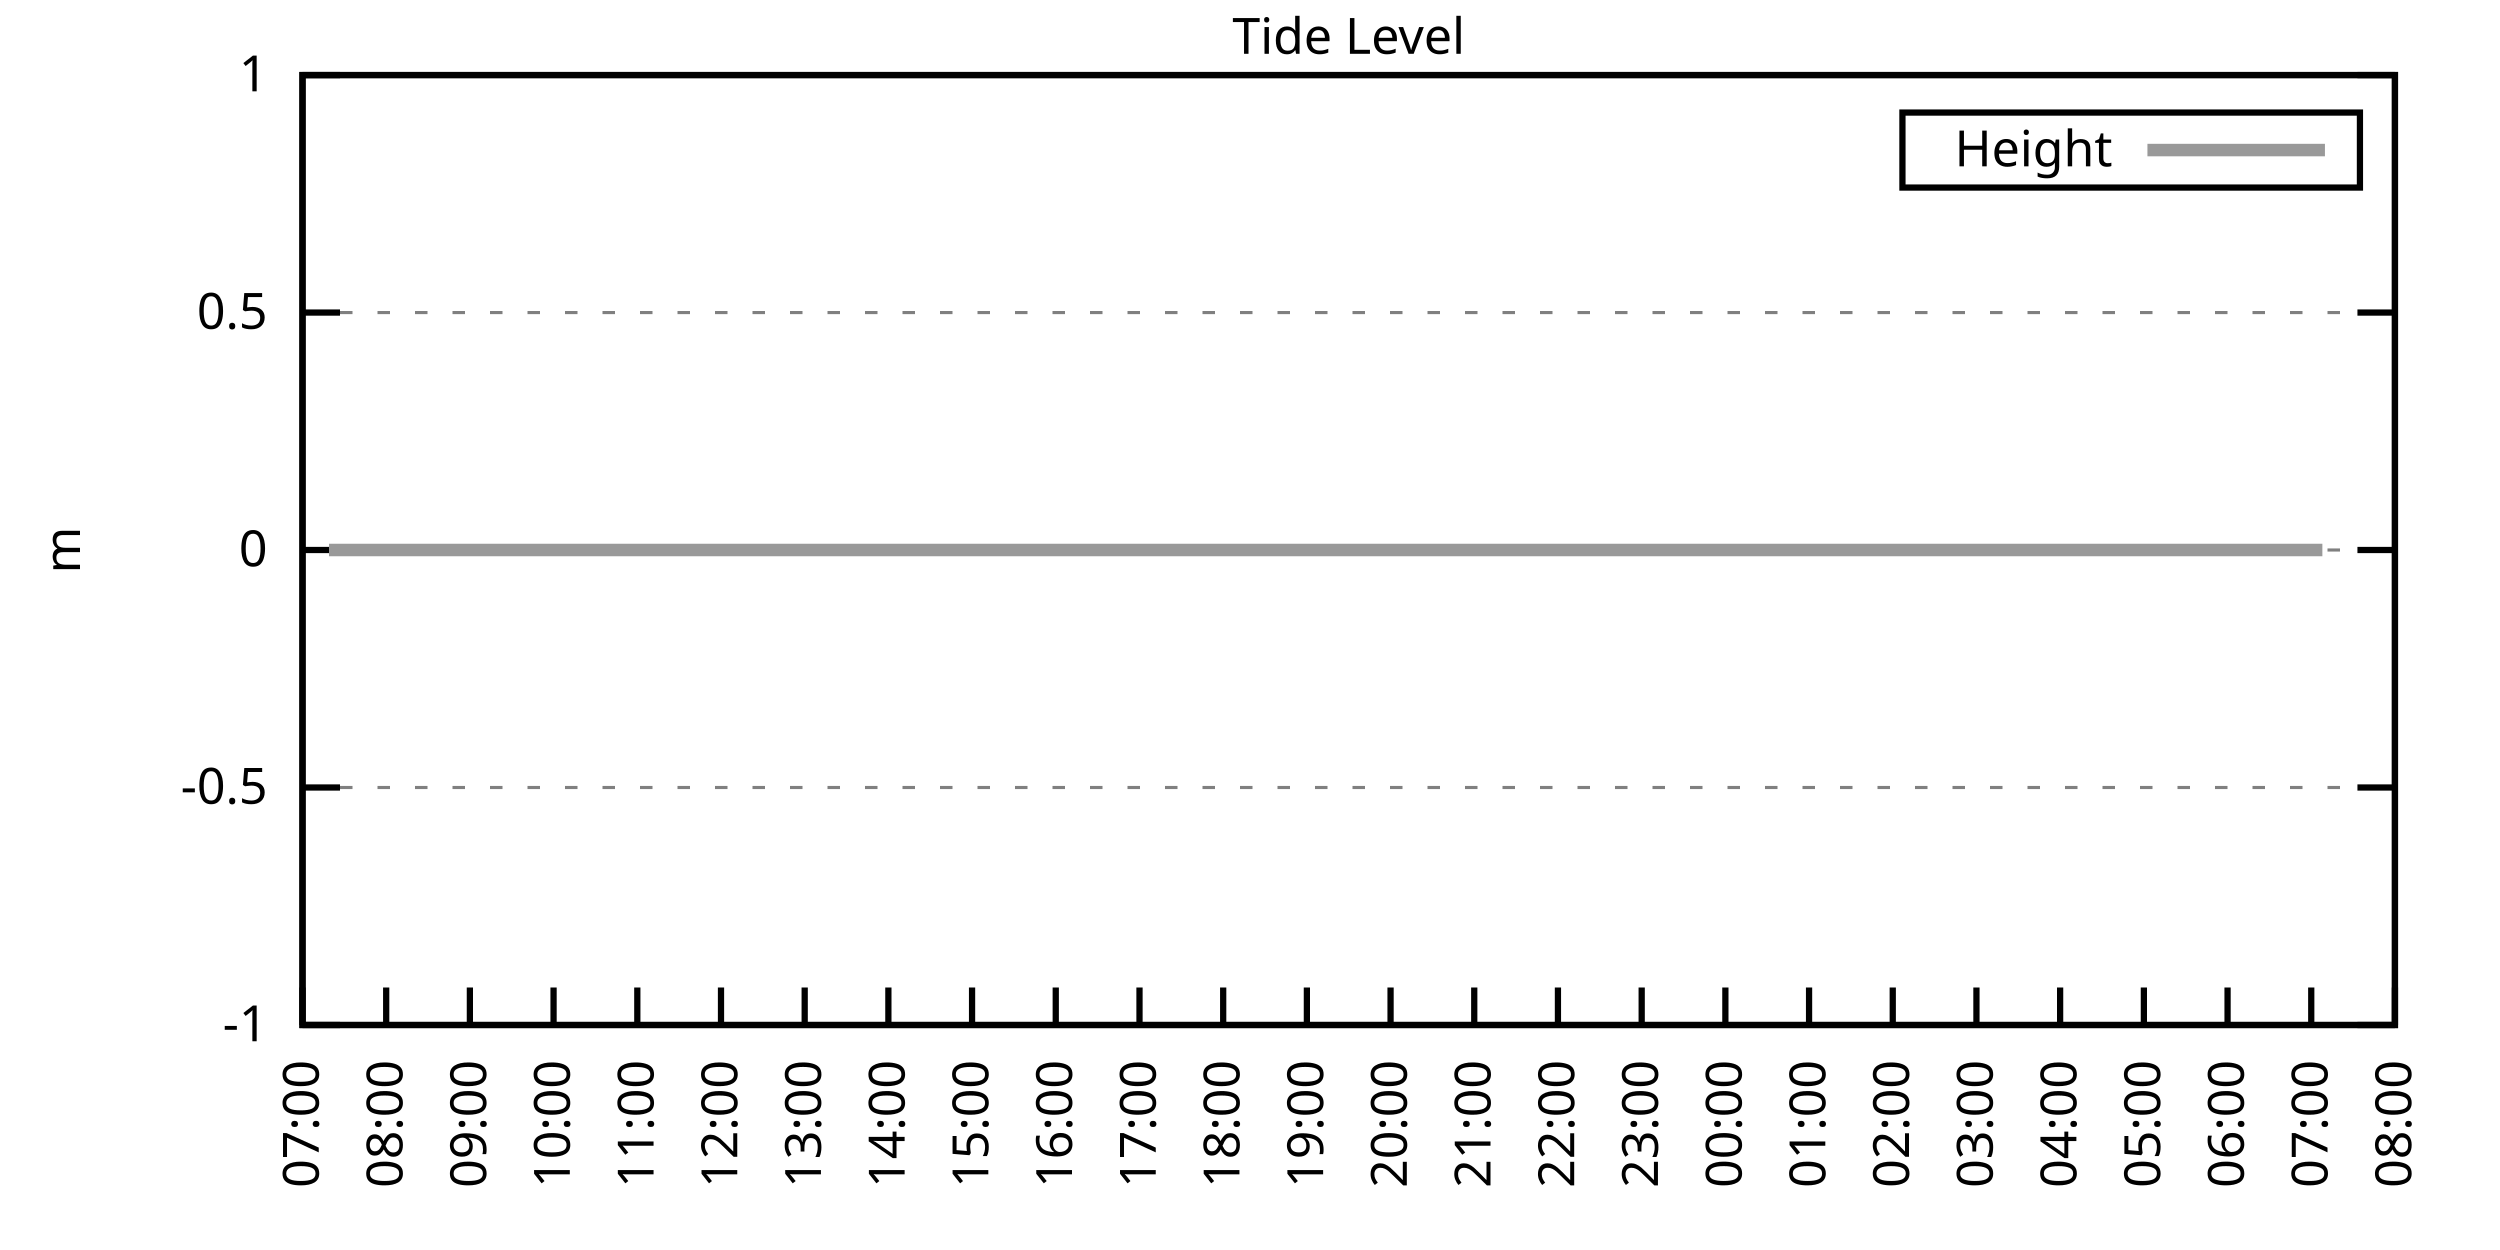
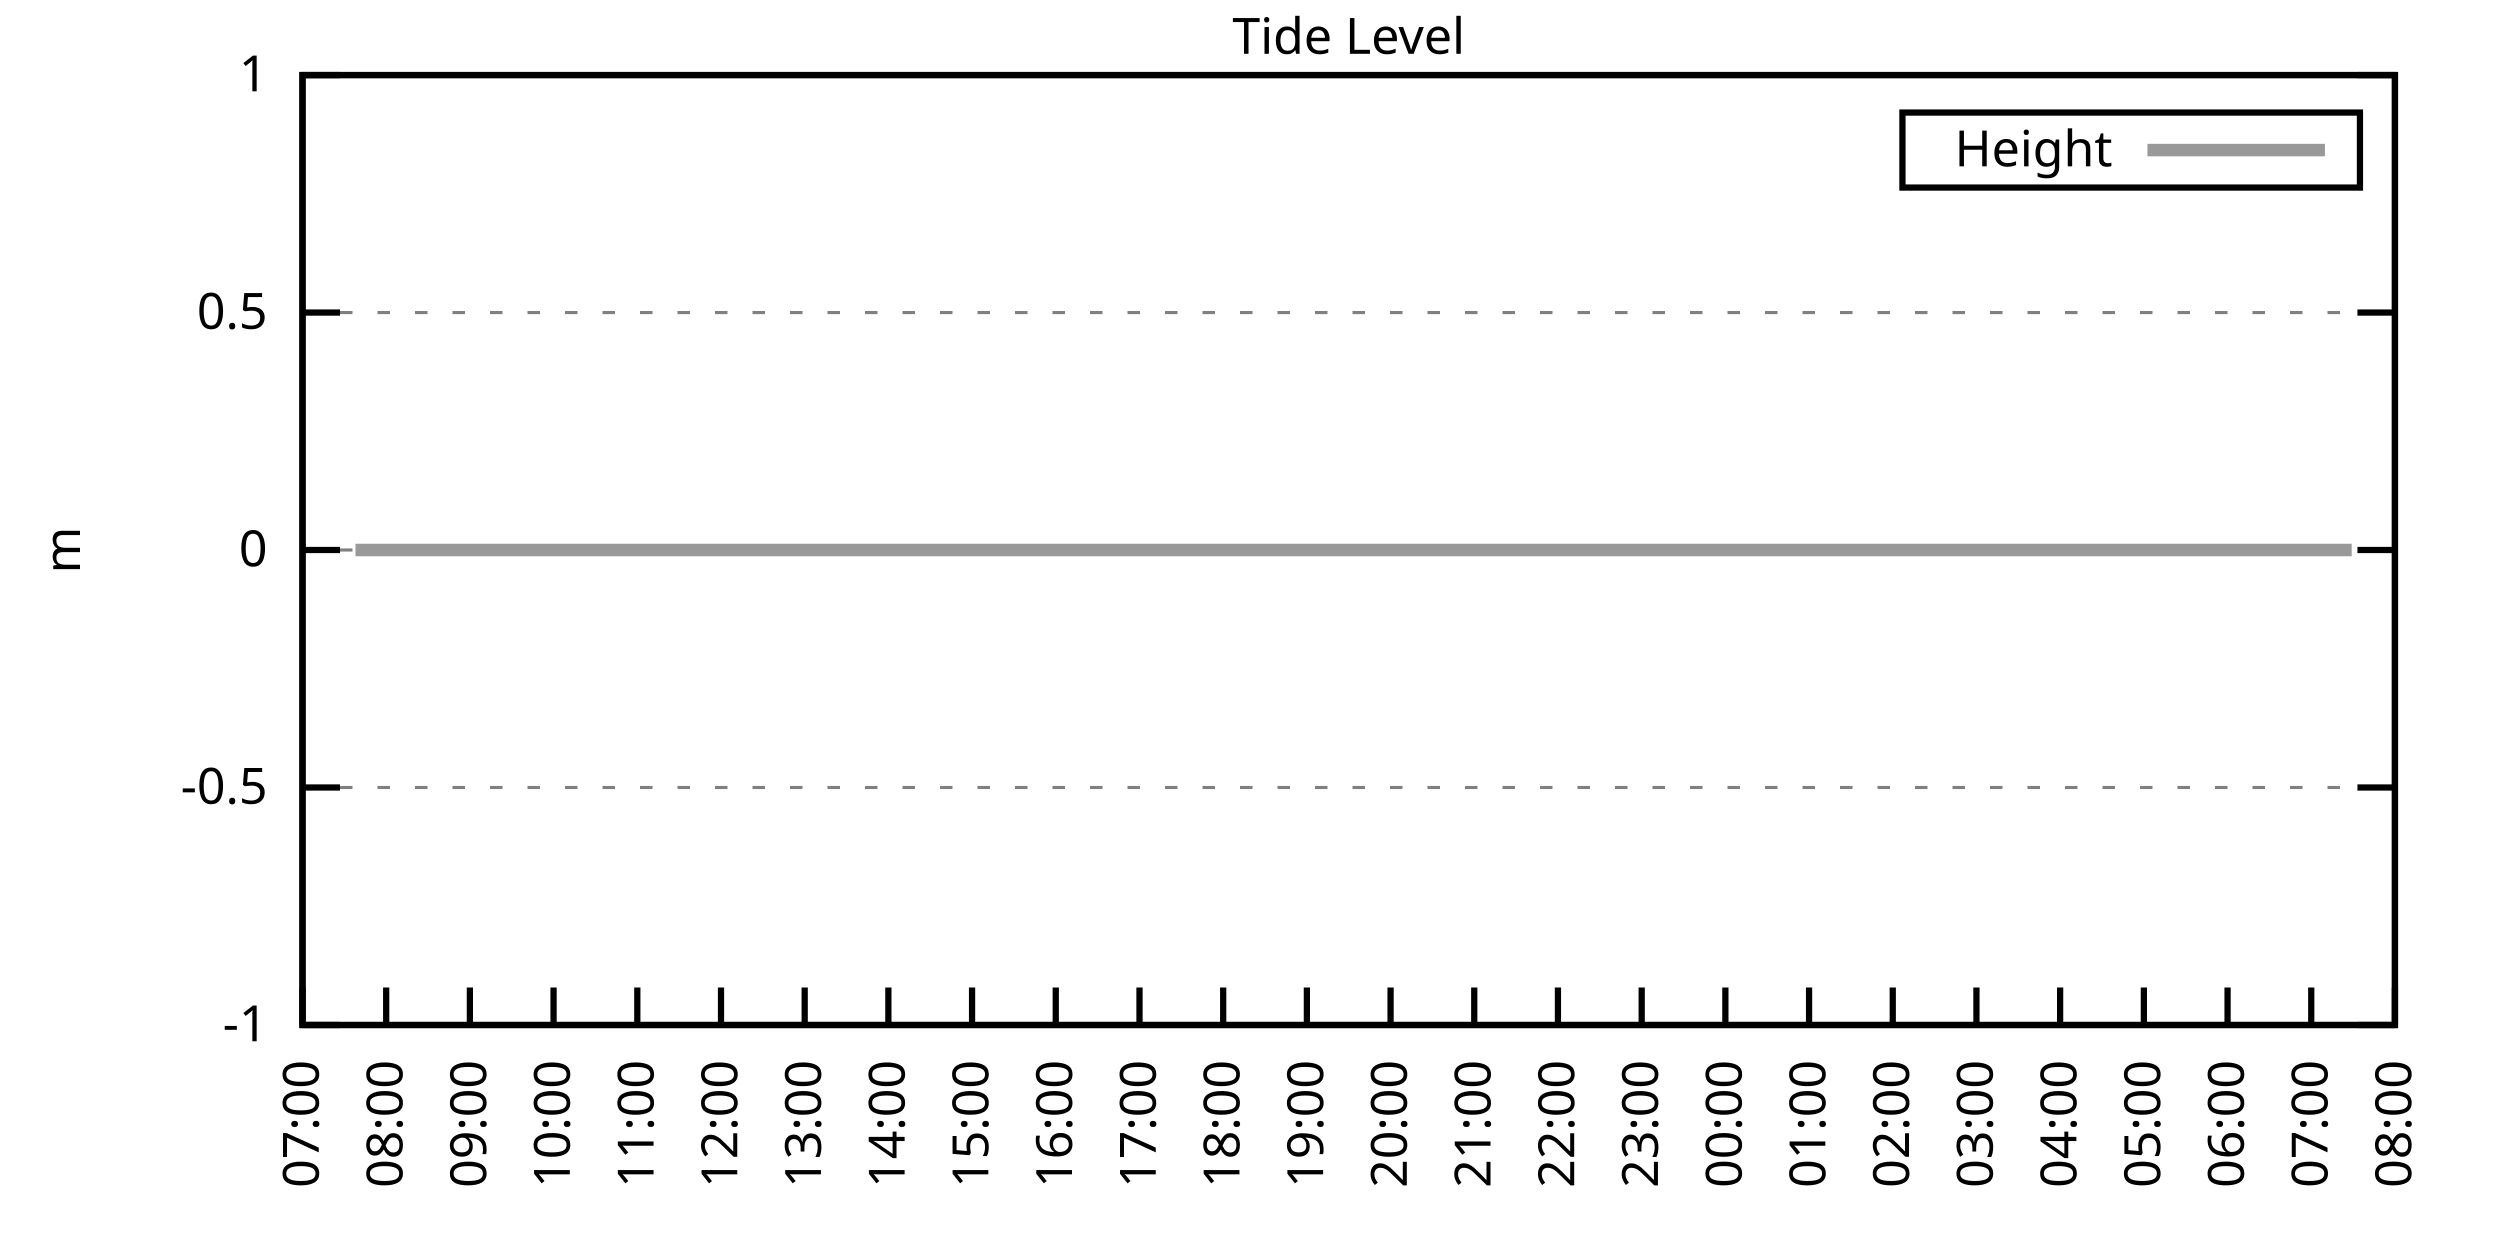
<svg xmlns="http://www.w3.org/2000/svg" xmlns:xlink="http://www.w3.org/1999/xlink" width="400" height="200" viewBox="0 0 400 200">
  <g id="gnuplot_canvas">
    <rect x="0" y="0" width="400" height="200" fill="none" />
    <defs>
      <circle id="gpDot" r="0.5" stroke-width="0.5" stroke="currentColor" />
      <path id="gpPt0" stroke-width="0.333" stroke="currentColor" d="M-1,0 h2 M0,-1 v2" />
      <path id="gpPt1" stroke-width="0.333" stroke="currentColor" d="M-1,-1 L1,1 M1,-1 L-1,1" />
      <path id="gpPt2" stroke-width="0.333" stroke="currentColor" d="M-1,0 L1,0 M0,-1 L0,1 M-1,-1 L1,1 M-1,1 L1,-1" />
      <rect id="gpPt3" stroke-width="0.333" stroke="currentColor" x="-1" y="-1" width="2" height="2" />
      <rect id="gpPt4" stroke-width="0.333" stroke="currentColor" fill="currentColor" x="-1" y="-1" width="2" height="2" />
      <circle id="gpPt5" stroke-width="0.333" stroke="currentColor" cx="0" cy="0" r="1" />
      <use xlink:href="#gpPt5" id="gpPt6" fill="currentColor" stroke="none" />
      <path id="gpPt7" stroke-width="0.333" stroke="currentColor" d="M0,-1.33 L-1.33,0.67 L1.33,0.67 z" />
      <use xlink:href="#gpPt7" id="gpPt8" fill="currentColor" stroke="none" />
      <use xlink:href="#gpPt7" id="gpPt9" stroke="currentColor" transform="rotate(180)" />
      <use xlink:href="#gpPt9" id="gpPt10" fill="currentColor" stroke="none" />
      <use xlink:href="#gpPt3" id="gpPt11" stroke="currentColor" transform="rotate(45)" />
      <use xlink:href="#gpPt11" id="gpPt12" fill="currentColor" stroke="none" />
      <path id="gpPt13" stroke-width="0.333" stroke="currentColor" d="M0,1.330 L1.265,0.411 L0.782,-1.067 L-0.782,-1.076 L-1.265,0.411 z" />
      <use xlink:href="#gpPt13" id="gpPt14" fill="currentColor" stroke="none" />
      <filter id="textbox" filterUnits="objectBoundingBox" x="0" y="0" height="1" width="1">
        <feFlood flood-color="white" flood-opacity="1" result="bgnd" />
        <feComposite in="SourceGraphic" in2="bgnd" operator="atop" />
      </filter>
      <filter id="greybox" filterUnits="objectBoundingBox" x="0" y="0" height="1" width="1">
        <feFlood flood-color="lightgrey" flood-opacity="1" result="grey" />
        <feComposite in="SourceGraphic" in2="grey" operator="atop" />
      </filter>
    </defs>
    <g fill="none" color="white" stroke="currentColor" stroke-width="1.00" stroke-linecap="butt" stroke-linejoin="miter">
</g>
    <g fill="none" color="black" stroke="currentColor" stroke-width="1.00" stroke-linecap="butt" stroke-linejoin="miter">
      <g stroke="none" shape-rendering="crispEdges">
        <polygon fill="rgb(255, 255, 255)" points="48.40,164.00 383.18,164.00 383.18,12.02 48.40,12.02 " />
      </g>
    </g>
    <g fill="none" color="black" stroke="currentColor" stroke-width="1.00" stroke-linecap="butt" stroke-linejoin="miter">
</g>
    <g fill="none" color="black" stroke="black" stroke-width="0.50" stroke-linecap="butt" stroke-linejoin="miter">
</g>
    <g fill="none" color="gray" stroke="currentColor" stroke-width="0.50" stroke-linecap="butt" stroke-linejoin="miter">
      <path stroke="gray" stroke-dasharray="2,4" class="gridline" d="M48.40,164.00 L383.19,164.00  " />
    </g>
    <g fill="none" color="gray" stroke="gray" stroke-width="1.00" stroke-linecap="butt" stroke-linejoin="miter">
</g>
    <g fill="none" color="black" stroke="currentColor" stroke-width="1.00" stroke-linecap="butt" stroke-linejoin="miter">
      <path stroke="black" d="M48.40,164.00 L54.40,164.00 M383.19,164.00 L377.19,164.00  " />
      <g transform="translate(42.80,166.60)" stroke="none" fill="black" font-family="Sans" font-size="8.00" text-anchor="end">
        <text>
          <tspan font-family="Sans">-1</tspan>
        </text>
      </g>
    </g>
    <g fill="none" color="black" stroke="currentColor" stroke-width="1.00" stroke-linecap="butt" stroke-linejoin="miter">
</g>
    <g fill="none" color="black" stroke="black" stroke-width="0.50" stroke-linecap="butt" stroke-linejoin="miter">
</g>
    <g fill="none" color="gray" stroke="currentColor" stroke-width="0.50" stroke-linecap="butt" stroke-linejoin="miter">
      <path stroke="gray" stroke-dasharray="2,4" class="gridline" d="M48.40,126.00 L383.19,126.00  " />
    </g>
    <g fill="none" color="gray" stroke="gray" stroke-width="1.00" stroke-linecap="butt" stroke-linejoin="miter">
</g>
    <g fill="none" color="black" stroke="currentColor" stroke-width="1.00" stroke-linecap="butt" stroke-linejoin="miter">
      <path stroke="black" d="M48.40,126.00 L54.40,126.00 M383.19,126.00 L377.19,126.00  " />
      <g transform="translate(42.80,128.60)" stroke="none" fill="black" font-family="Sans" font-size="8.00" text-anchor="end">
        <text>
          <tspan font-family="Sans">-0.5</tspan>
        </text>
      </g>
    </g>
    <g fill="none" color="black" stroke="currentColor" stroke-width="1.00" stroke-linecap="butt" stroke-linejoin="miter">
</g>
    <g fill="none" color="black" stroke="black" stroke-width="0.50" stroke-linecap="butt" stroke-linejoin="miter">
</g>
    <g fill="none" color="gray" stroke="currentColor" stroke-width="0.50" stroke-linecap="butt" stroke-linejoin="miter">
      <path stroke="gray" stroke-dasharray="2,4" class="gridline" d="M48.40,88.00 L383.19,88.00  " />
    </g>
    <g fill="none" color="gray" stroke="gray" stroke-width="1.00" stroke-linecap="butt" stroke-linejoin="miter">
</g>
    <g fill="none" color="black" stroke="currentColor" stroke-width="1.00" stroke-linecap="butt" stroke-linejoin="miter">
      <path stroke="black" d="M48.40,88.00 L54.40,88.00 M383.19,88.00 L377.19,88.00  " />
      <g transform="translate(42.80,90.60)" stroke="none" fill="black" font-family="Sans" font-size="8.00" text-anchor="end">
        <text>
          <tspan font-family="Sans"> 0</tspan>
        </text>
      </g>
    </g>
    <g fill="none" color="black" stroke="currentColor" stroke-width="1.00" stroke-linecap="butt" stroke-linejoin="miter">
</g>
    <g fill="none" color="black" stroke="black" stroke-width="0.50" stroke-linecap="butt" stroke-linejoin="miter">
</g>
    <g fill="none" color="gray" stroke="currentColor" stroke-width="0.50" stroke-linecap="butt" stroke-linejoin="miter">
      <path stroke="gray" stroke-dasharray="2,4" class="gridline" d="M48.40,50.01 L383.19,50.01  " />
    </g>
    <g fill="none" color="gray" stroke="gray" stroke-width="1.00" stroke-linecap="butt" stroke-linejoin="miter">
</g>
    <g fill="none" color="black" stroke="currentColor" stroke-width="1.00" stroke-linecap="butt" stroke-linejoin="miter">
      <path stroke="black" d="M48.40,50.01 L54.40,50.01 M383.19,50.01 L377.19,50.01  " />
      <g transform="translate(42.80,52.61)" stroke="none" fill="black" font-family="Sans" font-size="8.00" text-anchor="end">
        <text>
          <tspan font-family="Sans"> 0.5</tspan>
        </text>
      </g>
    </g>
    <g fill="none" color="black" stroke="currentColor" stroke-width="1.00" stroke-linecap="butt" stroke-linejoin="miter">
</g>
    <g fill="none" color="black" stroke="black" stroke-width="0.50" stroke-linecap="butt" stroke-linejoin="miter">
</g>
    <g fill="none" color="gray" stroke="currentColor" stroke-width="0.50" stroke-linecap="butt" stroke-linejoin="miter">
      <path stroke="gray" stroke-dasharray="2,4" class="gridline" d="M48.40,12.01 L383.19,12.01  " />
    </g>
    <g fill="none" color="gray" stroke="gray" stroke-width="1.00" stroke-linecap="butt" stroke-linejoin="miter">
</g>
    <g fill="none" color="black" stroke="currentColor" stroke-width="1.00" stroke-linecap="butt" stroke-linejoin="miter">
      <path stroke="black" d="M48.40,12.01 L54.40,12.01 M383.19,12.01 L377.19,12.01  " />
      <g transform="translate(42.80,14.61)" stroke="none" fill="black" font-family="Sans" font-size="8.00" text-anchor="end">
        <text>
          <tspan font-family="Sans"> 1</tspan>
        </text>
      </g>
    </g>
    <g fill="none" color="black" stroke="currentColor" stroke-width="1.00" stroke-linecap="butt" stroke-linejoin="miter">
      <path stroke="black" d="M48.40,164.00 L48.40,158.00  " />
      <g transform="translate(51.00,169.60) rotate(270.00)" stroke="none" fill="black" font-family="Sans" font-size="8.00" text-anchor="end">
        <text>
          <tspan font-family="Sans">07:00</tspan>
        </text>
      </g>
    </g>
    <g fill="none" color="black" stroke="currentColor" stroke-width="1.00" stroke-linecap="butt" stroke-linejoin="miter">
      <path stroke="black" d="M61.79,164.00 L61.79,158.00  " />
      <g transform="translate(64.39,169.60) rotate(270.00)" stroke="none" fill="black" font-family="Sans" font-size="8.00" text-anchor="end">
        <text>
          <tspan font-family="Sans">08:00</tspan>
        </text>
      </g>
    </g>
    <g fill="none" color="black" stroke="currentColor" stroke-width="1.00" stroke-linecap="butt" stroke-linejoin="miter">
      <path stroke="black" d="M75.18,164.00 L75.18,158.00  " />
      <g transform="translate(77.78,169.60) rotate(270.00)" stroke="none" fill="black" font-family="Sans" font-size="8.00" text-anchor="end">
        <text>
          <tspan font-family="Sans">09:00</tspan>
        </text>
      </g>
    </g>
    <g fill="none" color="black" stroke="currentColor" stroke-width="1.00" stroke-linecap="butt" stroke-linejoin="miter">
      <path stroke="black" d="M88.57,164.00 L88.57,158.00  " />
      <g transform="translate(91.17,169.60) rotate(270.00)" stroke="none" fill="black" font-family="Sans" font-size="8.00" text-anchor="end">
        <text>
          <tspan font-family="Sans">10:00</tspan>
        </text>
      </g>
    </g>
    <g fill="none" color="black" stroke="currentColor" stroke-width="1.00" stroke-linecap="butt" stroke-linejoin="miter">
      <path stroke="black" d="M101.97,164.00 L101.97,158.00  " />
      <g transform="translate(104.57,169.60) rotate(270.00)" stroke="none" fill="black" font-family="Sans" font-size="8.00" text-anchor="end">
        <text>
          <tspan font-family="Sans">11:00</tspan>
        </text>
      </g>
    </g>
    <g fill="none" color="black" stroke="currentColor" stroke-width="1.00" stroke-linecap="butt" stroke-linejoin="miter">
      <path stroke="black" d="M115.36,164.00 L115.36,158.00  " />
      <g transform="translate(117.96,169.60) rotate(270.00)" stroke="none" fill="black" font-family="Sans" font-size="8.00" text-anchor="end">
        <text>
          <tspan font-family="Sans">12:00</tspan>
        </text>
      </g>
    </g>
    <g fill="none" color="black" stroke="currentColor" stroke-width="1.00" stroke-linecap="butt" stroke-linejoin="miter">
      <path stroke="black" d="M128.75,164.00 L128.75,158.00  " />
      <g transform="translate(131.35,169.60) rotate(270.00)" stroke="none" fill="black" font-family="Sans" font-size="8.00" text-anchor="end">
        <text>
          <tspan font-family="Sans">13:00</tspan>
        </text>
      </g>
    </g>
    <g fill="none" color="black" stroke="currentColor" stroke-width="1.00" stroke-linecap="butt" stroke-linejoin="miter">
      <path stroke="black" d="M142.14,164.00 L142.14,158.00  " />
      <g transform="translate(144.74,169.60) rotate(270.00)" stroke="none" fill="black" font-family="Sans" font-size="8.00" text-anchor="end">
        <text>
          <tspan font-family="Sans">14:00</tspan>
        </text>
      </g>
    </g>
    <g fill="none" color="black" stroke="currentColor" stroke-width="1.00" stroke-linecap="butt" stroke-linejoin="miter">
      <path stroke="black" d="M155.53,164.00 L155.53,158.00  " />
      <g transform="translate(158.13,169.60) rotate(270.00)" stroke="none" fill="black" font-family="Sans" font-size="8.00" text-anchor="end">
        <text>
          <tspan font-family="Sans">15:00</tspan>
        </text>
      </g>
    </g>
    <g fill="none" color="black" stroke="currentColor" stroke-width="1.00" stroke-linecap="butt" stroke-linejoin="miter">
      <path stroke="black" d="M168.92,164.00 L168.92,158.00  " />
      <g transform="translate(171.52,169.60) rotate(270.00)" stroke="none" fill="black" font-family="Sans" font-size="8.00" text-anchor="end">
        <text>
          <tspan font-family="Sans">16:00</tspan>
        </text>
      </g>
    </g>
    <g fill="none" color="black" stroke="currentColor" stroke-width="1.00" stroke-linecap="butt" stroke-linejoin="miter">
      <path stroke="black" d="M182.32,164.00 L182.32,158.00  " />
      <g transform="translate(184.92,169.60) rotate(270.00)" stroke="none" fill="black" font-family="Sans" font-size="8.00" text-anchor="end">
        <text>
          <tspan font-family="Sans">17:00</tspan>
        </text>
      </g>
    </g>
    <g fill="none" color="black" stroke="currentColor" stroke-width="1.00" stroke-linecap="butt" stroke-linejoin="miter">
      <path stroke="black" d="M195.71,164.00 L195.71,158.00  " />
      <g transform="translate(198.31,169.60) rotate(270.00)" stroke="none" fill="black" font-family="Sans" font-size="8.00" text-anchor="end">
        <text>
          <tspan font-family="Sans">18:00</tspan>
        </text>
      </g>
    </g>
    <g fill="none" color="black" stroke="currentColor" stroke-width="1.00" stroke-linecap="butt" stroke-linejoin="miter">
      <path stroke="black" d="M209.10,164.00 L209.10,158.00  " />
      <g transform="translate(211.70,169.60) rotate(270.00)" stroke="none" fill="black" font-family="Sans" font-size="8.00" text-anchor="end">
        <text>
          <tspan font-family="Sans">19:00</tspan>
        </text>
      </g>
    </g>
    <g fill="none" color="black" stroke="currentColor" stroke-width="1.00" stroke-linecap="butt" stroke-linejoin="miter">
      <path stroke="black" d="M222.49,164.00 L222.49,158.00  " />
      <g transform="translate(225.09,169.60) rotate(270.00)" stroke="none" fill="black" font-family="Sans" font-size="8.00" text-anchor="end">
        <text>
          <tspan font-family="Sans">20:00</tspan>
        </text>
      </g>
    </g>
    <g fill="none" color="black" stroke="currentColor" stroke-width="1.00" stroke-linecap="butt" stroke-linejoin="miter">
      <path stroke="black" d="M235.88,164.00 L235.88,158.00  " />
      <g transform="translate(238.48,169.60) rotate(270.00)" stroke="none" fill="black" font-family="Sans" font-size="8.00" text-anchor="end">
        <text>
          <tspan font-family="Sans">21:00</tspan>
        </text>
      </g>
    </g>
    <g fill="none" color="black" stroke="currentColor" stroke-width="1.00" stroke-linecap="butt" stroke-linejoin="miter">
      <path stroke="black" d="M249.27,164.00 L249.27,158.00  " />
      <g transform="translate(251.87,169.60) rotate(270.00)" stroke="none" fill="black" font-family="Sans" font-size="8.00" text-anchor="end">
        <text>
          <tspan font-family="Sans">22:00</tspan>
        </text>
      </g>
    </g>
    <g fill="none" color="black" stroke="currentColor" stroke-width="1.00" stroke-linecap="butt" stroke-linejoin="miter">
      <path stroke="black" d="M262.67,164.00 L262.67,158.00  " />
      <g transform="translate(265.27,169.60) rotate(270.00)" stroke="none" fill="black" font-family="Sans" font-size="8.00" text-anchor="end">
        <text>
          <tspan font-family="Sans">23:00</tspan>
        </text>
      </g>
    </g>
    <g fill="none" color="black" stroke="currentColor" stroke-width="1.00" stroke-linecap="butt" stroke-linejoin="miter">
      <path stroke="black" d="M276.06,164.00 L276.06,158.00  " />
      <g transform="translate(278.66,169.60) rotate(270.00)" stroke="none" fill="black" font-family="Sans" font-size="8.00" text-anchor="end">
        <text>
          <tspan font-family="Sans">00:00</tspan>
        </text>
      </g>
    </g>
    <g fill="none" color="black" stroke="currentColor" stroke-width="1.00" stroke-linecap="butt" stroke-linejoin="miter">
      <path stroke="black" d="M289.45,164.00 L289.45,158.00  " />
      <g transform="translate(292.05,169.60) rotate(270.00)" stroke="none" fill="black" font-family="Sans" font-size="8.00" text-anchor="end">
        <text>
          <tspan font-family="Sans">01:00</tspan>
        </text>
      </g>
    </g>
    <g fill="none" color="black" stroke="currentColor" stroke-width="1.00" stroke-linecap="butt" stroke-linejoin="miter">
      <path stroke="black" d="M302.84,164.00 L302.84,158.00  " />
      <g transform="translate(305.44,169.60) rotate(270.00)" stroke="none" fill="black" font-family="Sans" font-size="8.00" text-anchor="end">
        <text>
          <tspan font-family="Sans">02:00</tspan>
        </text>
      </g>
    </g>
    <g fill="none" color="black" stroke="currentColor" stroke-width="1.00" stroke-linecap="butt" stroke-linejoin="miter">
      <path stroke="black" d="M316.23,164.00 L316.23,158.00  " />
      <g transform="translate(318.83,169.60) rotate(270.00)" stroke="none" fill="black" font-family="Sans" font-size="8.00" text-anchor="end">
        <text>
          <tspan font-family="Sans">03:00</tspan>
        </text>
      </g>
    </g>
    <g fill="none" color="black" stroke="currentColor" stroke-width="1.00" stroke-linecap="butt" stroke-linejoin="miter">
      <path stroke="black" d="M329.62,164.00 L329.62,158.00  " />
      <g transform="translate(332.22,169.60) rotate(270.00)" stroke="none" fill="black" font-family="Sans" font-size="8.00" text-anchor="end">
        <text>
          <tspan font-family="Sans">04:00</tspan>
        </text>
      </g>
    </g>
    <g fill="none" color="black" stroke="currentColor" stroke-width="1.00" stroke-linecap="butt" stroke-linejoin="miter">
      <path stroke="black" d="M343.02,164.00 L343.02,158.00  " />
      <g transform="translate(345.62,169.60) rotate(270.00)" stroke="none" fill="black" font-family="Sans" font-size="8.00" text-anchor="end">
        <text>
          <tspan font-family="Sans">05:00</tspan>
        </text>
      </g>
    </g>
    <g fill="none" color="black" stroke="currentColor" stroke-width="1.00" stroke-linecap="butt" stroke-linejoin="miter">
      <path stroke="black" d="M356.41,164.00 L356.41,158.00  " />
      <g transform="translate(359.01,169.60) rotate(270.00)" stroke="none" fill="black" font-family="Sans" font-size="8.00" text-anchor="end">
        <text>
          <tspan font-family="Sans">06:00</tspan>
        </text>
      </g>
    </g>
    <g fill="none" color="black" stroke="currentColor" stroke-width="1.00" stroke-linecap="butt" stroke-linejoin="miter">
      <path stroke="black" d="M369.80,164.00 L369.80,158.00  " />
      <g transform="translate(372.40,169.60) rotate(270.00)" stroke="none" fill="black" font-family="Sans" font-size="8.00" text-anchor="end">
        <text>
          <tspan font-family="Sans">07:00</tspan>
        </text>
      </g>
    </g>
    <g fill="none" color="black" stroke="currentColor" stroke-width="1.00" stroke-linecap="butt" stroke-linejoin="miter">
      <path stroke="black" d="M383.19,164.00 L383.19,158.00  " />
      <g transform="translate(385.79,169.60) rotate(270.00)" stroke="none" fill="black" font-family="Sans" font-size="8.00" text-anchor="end">
        <text>
          <tspan font-family="Sans">08:00</tspan>
        </text>
      </g>
    </g>
    <g fill="none" color="black" stroke="currentColor" stroke-width="1.00" stroke-linecap="butt" stroke-linejoin="miter">
</g>
    <g fill="none" color="black" stroke="currentColor" stroke-width="1.00" stroke-linecap="butt" stroke-linejoin="miter">
      <path stroke="black" d="M48.40,12.01 L48.40,164.00 L383.19,164.00 L383.19,12.01 L48.40,12.01 Z  " />
    </g>
    <g fill="none" color="black" stroke="currentColor" stroke-width="1.00" stroke-linecap="butt" stroke-linejoin="miter">
</g>
    <g fill="none" color="black" stroke="currentColor" stroke-width="1.00" stroke-linecap="butt" stroke-linejoin="miter">
      <path stroke="black" d="M304.39,30.01 L304.39,18.01 L377.59,18.01 L377.59,30.01 L304.39,30.01 Z  " />
    </g>
    <g id="Tide_level_plot_1">
      <g fill="none" color="white" stroke="black" stroke-width="2.00" stroke-linecap="butt" stroke-linejoin="miter">
</g>
      <g fill="none" color="black" stroke="currentColor" stroke-width="2.00" stroke-linecap="butt" stroke-linejoin="miter">
        <g transform="translate(337.99,26.61)" stroke="none" fill="black" font-family="Sans" font-size="8.00" text-anchor="end">
          <text>
            <tspan font-family="Sans">Height</tspan>
          </text>
        </g>
      </g>
      <g fill="none" color="black" stroke="currentColor" stroke-width="2.00" stroke-linecap="butt" stroke-linejoin="miter">
-         <path stroke="rgb(153, 153, 153)" d="M343.59,24.01 L371.99,24.01 M52.64,88.00 L54.65,88.00 L56.88,88.00 L59.11,88.00 L61.57,88.00 L63.80,88.00   L65.59,88.00 L68.04,88.00 L70.50,88.00 L72.50,88.00 L74.74,88.00 L76.97,88.00 L78.98,88.00 L81.21,88.00   L83.66,88.00 L86.12,88.00 L88.13,88.00 L90.36,88.00 L92.82,88.00 L94.60,88.00 L97.06,88.00 L99.29,88.00   L101.52,88.00 L103.75,88.00 L105.76,88.00 L108.22,88.00 L110.45,88.00 L112.68,88.00 L115.13,88.00 L117.37,88.00   L119.15,88.00 L121.61,88.00 L123.84,88.00 L125.85,88.00 L128.53,88.00 L130.76,88.00 L132.99,88.00 L134.78,88.00   L137.23,88.00 L139.69,88.00 L141.47,88.00 L143.93,88.00 L146.38,88.00 L148.61,88.00 L150.85,88.00 L153.08,88.00   L155.31,88.00 L157.32,88.00 L159.77,88.00 L161.78,88.00 L164.01,88.00 L166.47,88.00 L168.70,88.00 L170.93,88.00   L173.17,88.00 L175.40,88.00 L177.41,88.00 L179.86,88.00 L182.09,88.00 L184.32,88.00 L186.33,88.00 L188.57,88.00   L191.02,88.00 L193.25,88.00 L195.48,88.00 L197.72,88.00 L199.95,88.00 L202.18,88.00 L203.97,88.00 L206.42,88.00   L208.88,88.00 L210.66,88.00 L213.12,88.00 L215.35,88.00 L217.80,88.00 L220.04,88.00 L222.27,88.00 L224.28,88.00   L226.51,88.00 L228.74,88.00 L231.20,88.00 L233.43,88.00 L235.44,88.00 L237.67,88.00 L239.90,88.00 L242.13,88.00   L244.14,88.00 L246.82,88.00 L249.05,88.00 L251.06,88.00 L253.29,88.00 L255.75,88.00 L257.76,88.00 L259.99,88.00   L262.44,88.00 L264.67,88.00 L266.91,88.00 L268.69,88.00 L271.15,88.00 L273.60,88.00 L275.83,88.00 L277.40,88.00   L280.07,88.00 L282.08,88.00 L284.76,88.00 L286.99,88.00 L289.23,88.00 L291.23,88.00 L293.69,88.00 L295.92,88.00   L300.16,88.00 L302.39,88.00 L304.85,88.00 L306.86,88.00 L308.87,88.00 L311.54,88.00 L313.55,88.00 L316.01,88.00   L318.02,88.00 L320.47,88.00 L322.48,88.00 L324.94,88.00 L327.17,88.00 L329.40,88.00 L331.63,88.00 L333.64,88.00   L335.87,88.00 L337.88,88.00 L340.34,88.00 L342.79,88.00 L344.80,88.00 L347.03,88.00 L349.49,88.00 L351.27,88.00   L353.51,88.00 L356.18,88.00 L358.42,88.00 L360.65,88.00 L362.88,88.00 L365.11,88.00 L366.90,88.00 L369.35,88.00   L371.58,88.00  " />
+         <path stroke="rgb(153, 153, 153)" d="M343.59,24.01 L371.99,24.01 M56.88,88.00 L59.11,88.00 L61.57,88.00 L63.80,88.00 L65.59,88.00 L68.04,88.00   L70.50,88.00 L72.50,88.00 L74.74,88.00 L76.97,88.00 L78.98,88.00 L81.21,88.00 L83.66,88.00 L86.12,88.00   L88.13,88.00 L90.36,88.00 L92.82,88.00 L94.60,88.00 L97.06,88.00 L99.29,88.00 L101.52,88.00 L103.75,88.00   L105.76,88.00 L108.22,88.00 L110.45,88.00 L112.68,88.00 L115.13,88.00 L117.37,88.00 L119.15,88.00 L121.61,88.00   L123.84,88.00 L125.85,88.00 L128.53,88.00 L130.76,88.00 L132.99,88.00 L134.78,88.00 L137.23,88.00 L139.69,88.00   L141.47,88.00 L143.93,88.00 L146.38,88.00 L148.61,88.00 L150.85,88.00 L153.08,88.00 L155.31,88.00 L157.32,88.00   L159.77,88.00 L161.78,88.00 L164.01,88.00 L166.47,88.00 L168.70,88.00 L170.93,88.00 L173.17,88.00 L175.40,88.00   L177.41,88.00 L179.86,88.00 L182.09,88.00 L184.32,88.00 L186.33,88.00 L188.57,88.00 L191.02,88.00 L193.25,88.00   L195.48,88.00 L197.72,88.00 L199.95,88.00 L202.18,88.00 L203.97,88.00 L206.42,88.00 L208.88,88.00 L210.66,88.00   L213.12,88.00 L215.35,88.00 L217.80,88.00 L220.04,88.00 L222.27,88.00 L224.28,88.00 L226.51,88.00 L228.74,88.00   L231.20,88.00 L233.43,88.00 L235.44,88.00 L237.67,88.00 L239.90,88.00 L242.13,88.00 L244.14,88.00 L246.82,88.00   L249.05,88.00 L251.06,88.00 L253.29,88.00 L255.75,88.00 L257.76,88.00 L259.99,88.00 L262.44,88.00 L264.67,88.00   L266.91,88.00 L268.69,88.00 L271.15,88.00 L273.60,88.00 L275.83,88.00 L277.40,88.00 L280.07,88.00 L282.08,88.00   L284.76,88.00 L286.99,88.00 L289.23,88.00 L291.23,88.00 L293.69,88.00 L295.92,88.00 L300.16,88.00 L302.39,88.00   L304.85,88.00 L306.86,88.00 L308.87,88.00 L311.54,88.00 L313.55,88.00 L316.01,88.00 L318.02,88.00 L320.47,88.00   L322.48,88.00 L324.94,88.00 L327.17,88.00 L329.40,88.00 L331.63,88.00 L333.64,88.00 L335.87,88.00 L337.88,88.00   L340.34,88.00 L342.79,88.00 L344.80,88.00 L347.03,88.00 L349.49,88.00 L351.27,88.00 L353.51,88.00 L356.18,88.00   L358.42,88.00 L360.65,88.00 L362.88,88.00 L365.11,88.00 L366.90,88.00 L369.35,88.00 L371.58,88.00 L373.59,88.00   L376.27,88.00  " />
      </g>
    </g>
    <g fill="none" color="black" stroke="currentColor" stroke-width="2.00" stroke-linecap="butt" stroke-linejoin="miter">
</g>
    <g fill="none" color="black" stroke="black" stroke-width="1.00" stroke-linecap="butt" stroke-linejoin="miter">
</g>
    <g fill="none" color="black" stroke="currentColor" stroke-width="1.00" stroke-linecap="butt" stroke-linejoin="miter">
      <path stroke="black" d="M48.40,12.01 L48.40,164.00 L383.19,164.00 L383.19,12.01 L48.40,12.01 Z  " />
      <g transform="translate(12.80,88.01) rotate(270.00)" stroke="none" fill="black" font-family="Sans" font-size="8.00" text-anchor="middle">
        <text>
          <tspan font-family="Sans">m</tspan>
        </text>
      </g>
    </g>
    <g fill="none" color="black" stroke="currentColor" stroke-width="1.00" stroke-linecap="butt" stroke-linejoin="miter">
</g>
    <g fill="none" color="black" stroke="currentColor" stroke-width="1.00" stroke-linecap="butt" stroke-linejoin="miter">
      <g transform="translate(215.79,8.61)" stroke="none" fill="black" font-family="Sans" font-size="8.00" text-anchor="middle">
        <text>
          <tspan font-family="Sans">Tide Level</tspan>
        </text>
      </g>
    </g>
    <g fill="none" color="black" stroke="currentColor" stroke-width="1.00" stroke-linecap="butt" stroke-linejoin="miter">
</g>
  </g>
</svg>
